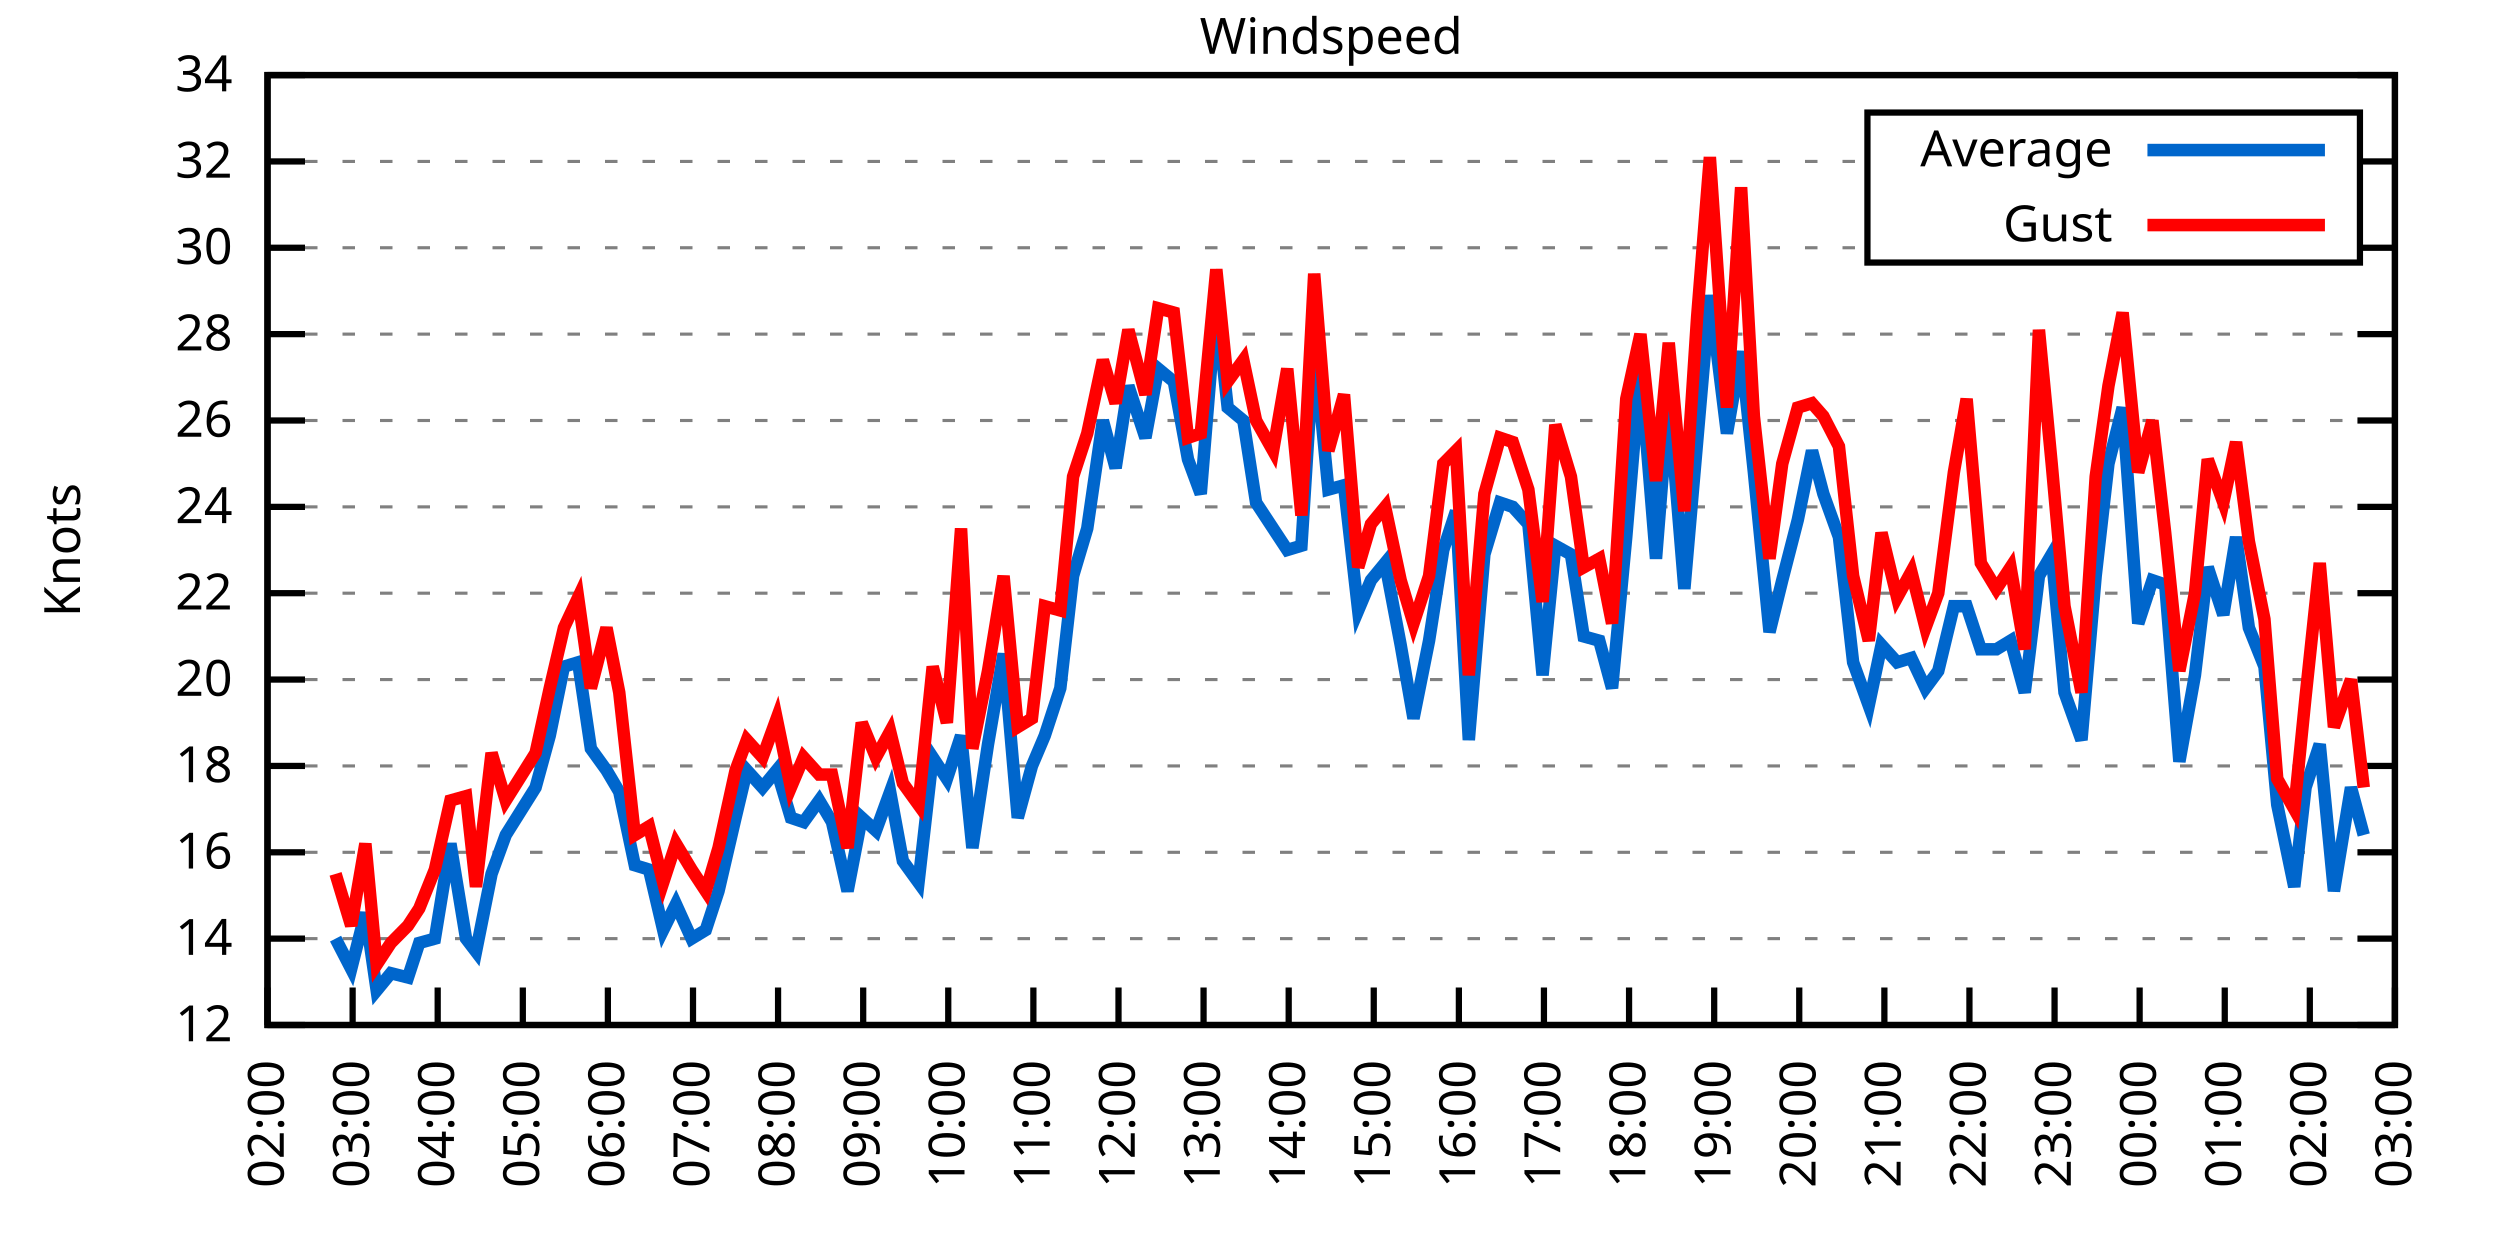
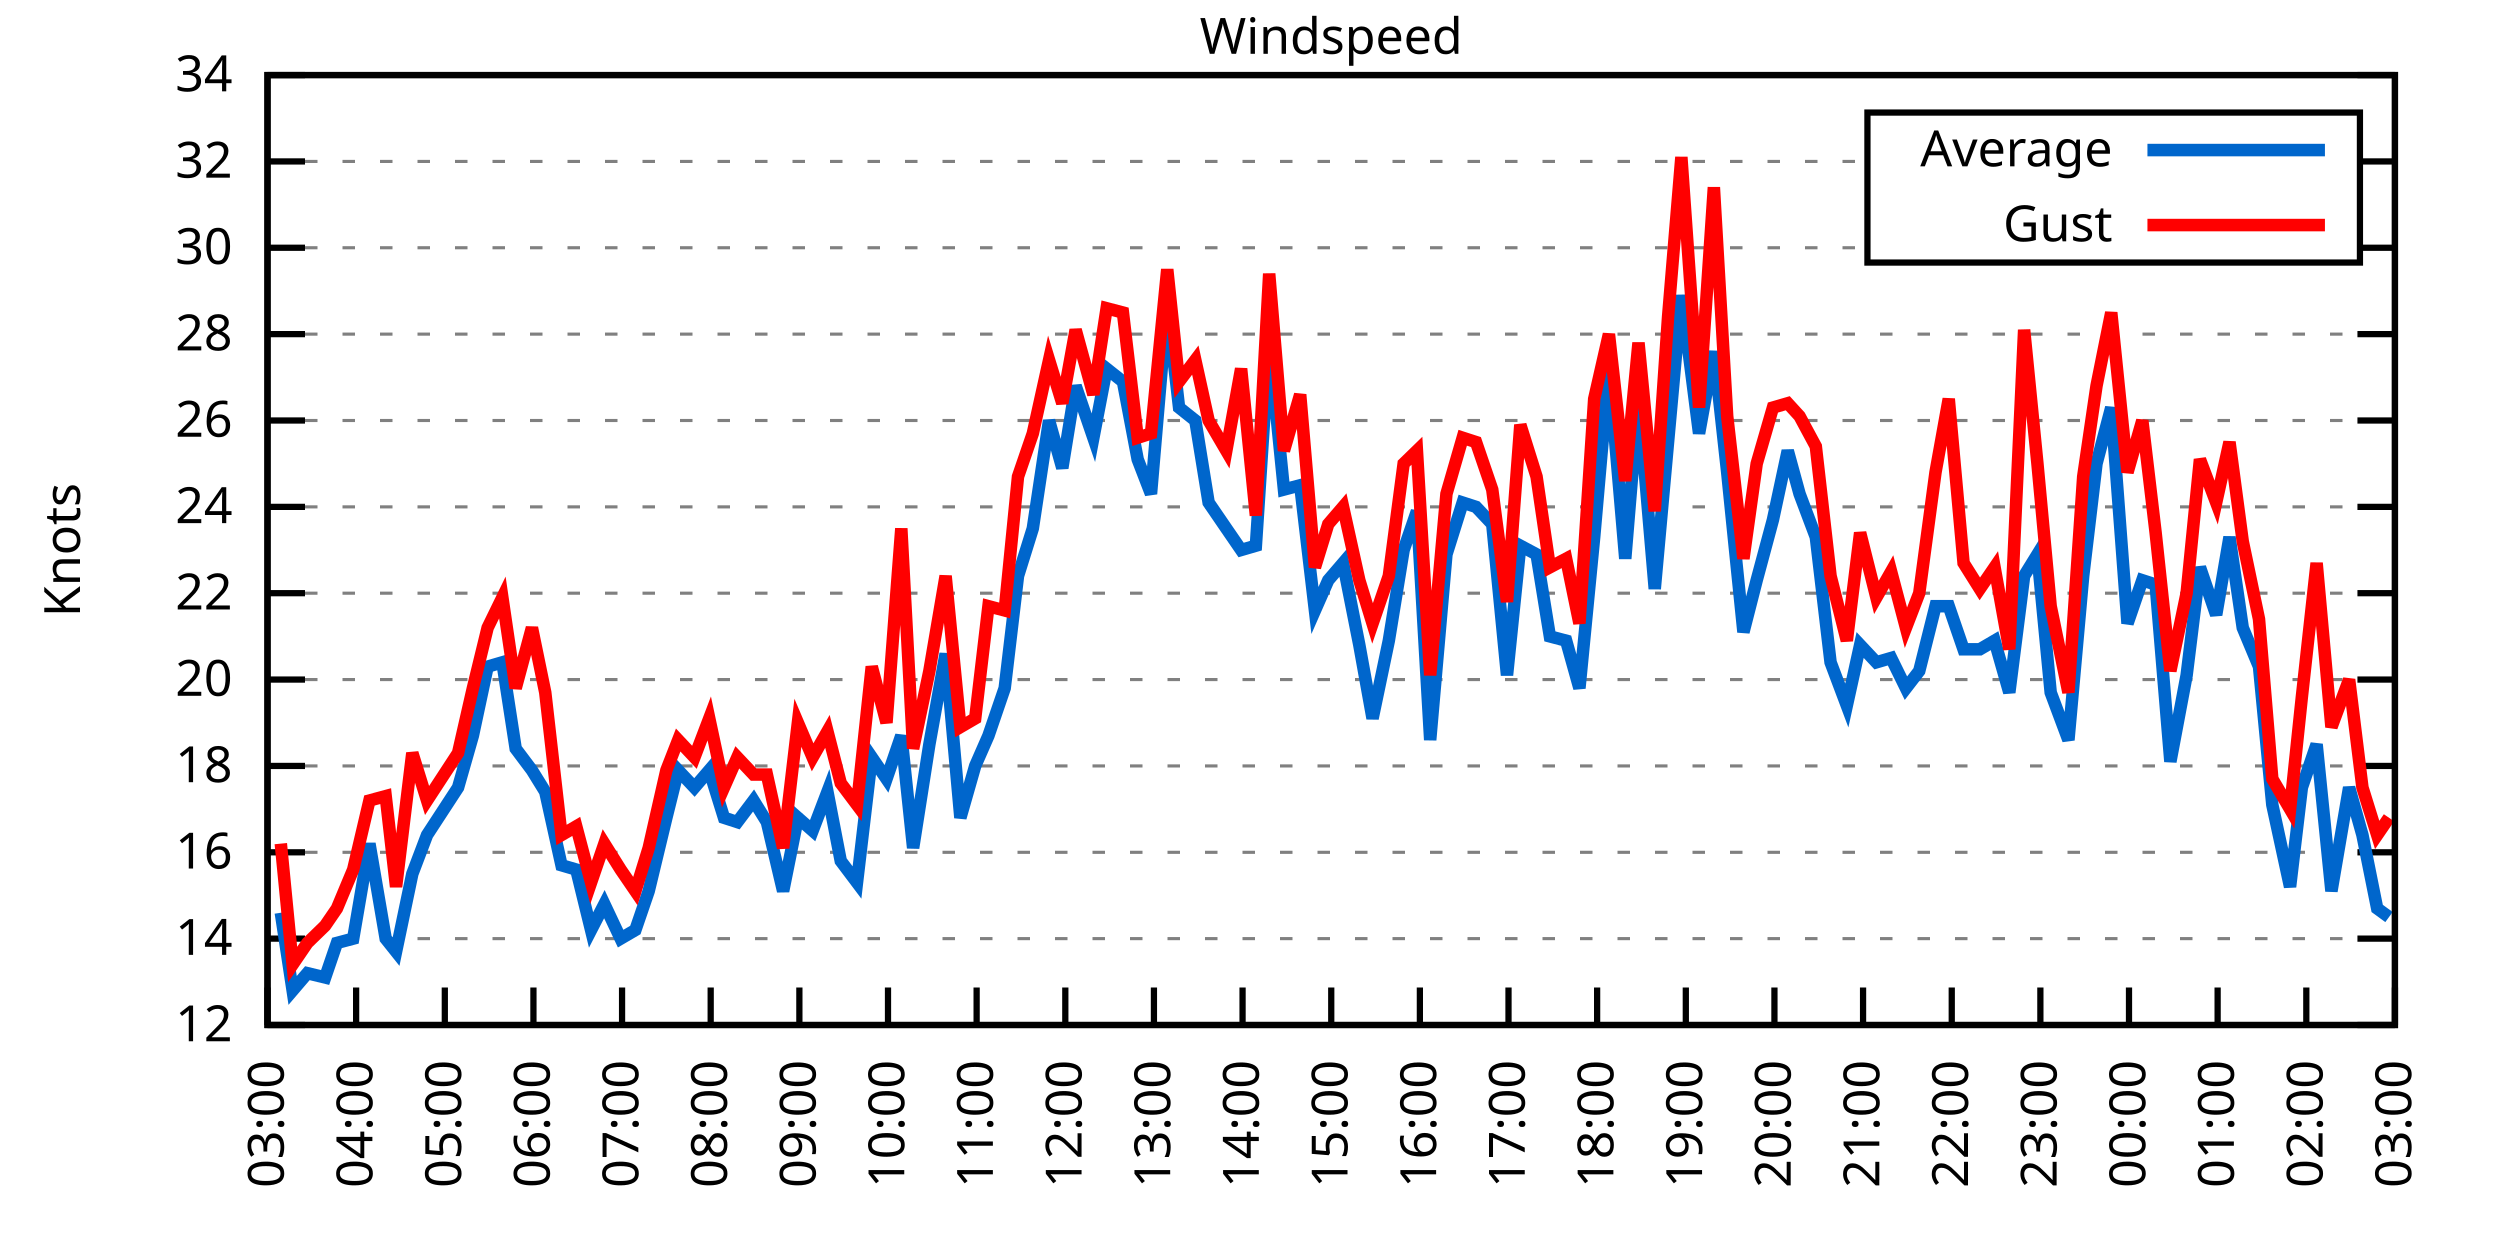
<svg xmlns="http://www.w3.org/2000/svg" xmlns:xlink="http://www.w3.org/1999/xlink" width="400" height="200" viewBox="0 0 400 200">
  <g id="gnuplot_canvas">
    <rect x="0" y="0" width="400" height="200" fill="none" />
    <defs>
      <circle id="gpDot" r="0.5" stroke-width="0.5" stroke="currentColor" />
      <path id="gpPt0" stroke-width="0.333" stroke="currentColor" d="M-1,0 h2 M0,-1 v2" />
      <path id="gpPt1" stroke-width="0.333" stroke="currentColor" d="M-1,-1 L1,1 M1,-1 L-1,1" />
      <path id="gpPt2" stroke-width="0.333" stroke="currentColor" d="M-1,0 L1,0 M0,-1 L0,1 M-1,-1 L1,1 M-1,1 L1,-1" />
      <rect id="gpPt3" stroke-width="0.333" stroke="currentColor" x="-1" y="-1" width="2" height="2" />
      <rect id="gpPt4" stroke-width="0.333" stroke="currentColor" fill="currentColor" x="-1" y="-1" width="2" height="2" />
      <circle id="gpPt5" stroke-width="0.333" stroke="currentColor" cx="0" cy="0" r="1" />
      <use xlink:href="#gpPt5" id="gpPt6" fill="currentColor" stroke="none" />
      <path id="gpPt7" stroke-width="0.333" stroke="currentColor" d="M0,-1.33 L-1.33,0.67 L1.33,0.67 z" />
      <use xlink:href="#gpPt7" id="gpPt8" fill="currentColor" stroke="none" />
      <use xlink:href="#gpPt7" id="gpPt9" stroke="currentColor" transform="rotate(180)" />
      <use xlink:href="#gpPt9" id="gpPt10" fill="currentColor" stroke="none" />
      <use xlink:href="#gpPt3" id="gpPt11" stroke="currentColor" transform="rotate(45)" />
      <use xlink:href="#gpPt11" id="gpPt12" fill="currentColor" stroke="none" />
      <path id="gpPt13" stroke-width="0.333" stroke="currentColor" d="M0,1.330 L1.265,0.411 L0.782,-1.067 L-0.782,-1.076 L-1.265,0.411 z" />
      <use xlink:href="#gpPt13" id="gpPt14" fill="currentColor" stroke="none" />
      <filter id="textbox" filterUnits="objectBoundingBox" x="0" y="0" height="1" width="1">
        <feFlood flood-color="white" flood-opacity="1" result="bgnd" />
        <feComposite in="SourceGraphic" in2="bgnd" operator="atop" />
      </filter>
      <filter id="greybox" filterUnits="objectBoundingBox" x="0" y="0" height="1" width="1">
        <feFlood flood-color="lightgrey" flood-opacity="1" result="grey" />
        <feComposite in="SourceGraphic" in2="grey" operator="atop" />
      </filter>
    </defs>
    <g fill="none" color="white" stroke="currentColor" stroke-width="1.00" stroke-linecap="butt" stroke-linejoin="miter">
</g>
    <g fill="none" color="black" stroke="currentColor" stroke-width="1.00" stroke-linecap="butt" stroke-linejoin="miter">
      <g stroke="none" shape-rendering="crispEdges">
        <polygon fill="rgb(255, 255, 255)" points="42.80,164.00 383.18,164.00 383.18,12.02 42.80,12.02 " />
      </g>
    </g>
    <g fill="none" color="black" stroke="currentColor" stroke-width="1.00" stroke-linecap="butt" stroke-linejoin="miter">
</g>
    <g fill="none" color="black" stroke="black" stroke-width="0.50" stroke-linecap="butt" stroke-linejoin="miter">
</g>
    <g fill="none" color="gray" stroke="currentColor" stroke-width="0.50" stroke-linecap="butt" stroke-linejoin="miter">
      <path stroke="gray" stroke-dasharray="2,4" class="gridline" d="M42.80,164.00 L383.19,164.00  " />
    </g>
    <g fill="none" color="gray" stroke="gray" stroke-width="1.00" stroke-linecap="butt" stroke-linejoin="miter">
</g>
    <g fill="none" color="black" stroke="currentColor" stroke-width="1.00" stroke-linecap="butt" stroke-linejoin="miter">
      <path stroke="black" d="M42.80,164.00 L48.80,164.00 M383.19,164.00 L377.19,164.00  " />
      <g transform="translate(37.20,166.60)" stroke="none" fill="black" font-family="Sans" font-size="8.00" text-anchor="end">
        <text>
          <tspan font-family="Sans"> 12</tspan>
        </text>
      </g>
    </g>
    <g fill="none" color="black" stroke="currentColor" stroke-width="1.00" stroke-linecap="butt" stroke-linejoin="miter">
</g>
    <g fill="none" color="black" stroke="black" stroke-width="0.50" stroke-linecap="butt" stroke-linejoin="miter">
</g>
    <g fill="none" color="gray" stroke="currentColor" stroke-width="0.50" stroke-linecap="butt" stroke-linejoin="miter">
      <path stroke="gray" stroke-dasharray="2,4" class="gridline" d="M42.80,150.18 L383.19,150.18  " />
    </g>
    <g fill="none" color="gray" stroke="gray" stroke-width="1.00" stroke-linecap="butt" stroke-linejoin="miter">
</g>
    <g fill="none" color="black" stroke="currentColor" stroke-width="1.00" stroke-linecap="butt" stroke-linejoin="miter">
      <path stroke="black" d="M42.80,150.18 L48.80,150.18 M383.19,150.18 L377.19,150.18  " />
      <g transform="translate(37.20,152.78)" stroke="none" fill="black" font-family="Sans" font-size="8.00" text-anchor="end">
        <text>
          <tspan font-family="Sans"> 14</tspan>
        </text>
      </g>
    </g>
    <g fill="none" color="black" stroke="currentColor" stroke-width="1.00" stroke-linecap="butt" stroke-linejoin="miter">
</g>
    <g fill="none" color="black" stroke="black" stroke-width="0.50" stroke-linecap="butt" stroke-linejoin="miter">
</g>
    <g fill="none" color="gray" stroke="currentColor" stroke-width="0.50" stroke-linecap="butt" stroke-linejoin="miter">
      <path stroke="gray" stroke-dasharray="2,4" class="gridline" d="M42.80,136.37 L383.19,136.37  " />
    </g>
    <g fill="none" color="gray" stroke="gray" stroke-width="1.00" stroke-linecap="butt" stroke-linejoin="miter">
</g>
    <g fill="none" color="black" stroke="currentColor" stroke-width="1.00" stroke-linecap="butt" stroke-linejoin="miter">
      <path stroke="black" d="M42.80,136.37 L48.80,136.37 M383.19,136.37 L377.19,136.37  " />
      <g transform="translate(37.20,138.97)" stroke="none" fill="black" font-family="Sans" font-size="8.00" text-anchor="end">
        <text>
          <tspan font-family="Sans"> 16</tspan>
        </text>
      </g>
    </g>
    <g fill="none" color="black" stroke="currentColor" stroke-width="1.00" stroke-linecap="butt" stroke-linejoin="miter">
</g>
    <g fill="none" color="black" stroke="black" stroke-width="0.50" stroke-linecap="butt" stroke-linejoin="miter">
</g>
    <g fill="none" color="gray" stroke="currentColor" stroke-width="0.50" stroke-linecap="butt" stroke-linejoin="miter">
      <path stroke="gray" stroke-dasharray="2,4" class="gridline" d="M42.80,122.55 L383.19,122.55  " />
    </g>
    <g fill="none" color="gray" stroke="gray" stroke-width="1.00" stroke-linecap="butt" stroke-linejoin="miter">
</g>
    <g fill="none" color="black" stroke="currentColor" stroke-width="1.00" stroke-linecap="butt" stroke-linejoin="miter">
      <path stroke="black" d="M42.80,122.55 L48.80,122.55 M383.19,122.55 L377.19,122.55  " />
      <g transform="translate(37.20,125.15)" stroke="none" fill="black" font-family="Sans" font-size="8.00" text-anchor="end">
        <text>
          <tspan font-family="Sans"> 18</tspan>
        </text>
      </g>
    </g>
    <g fill="none" color="black" stroke="currentColor" stroke-width="1.00" stroke-linecap="butt" stroke-linejoin="miter">
</g>
    <g fill="none" color="black" stroke="black" stroke-width="0.50" stroke-linecap="butt" stroke-linejoin="miter">
</g>
    <g fill="none" color="gray" stroke="currentColor" stroke-width="0.50" stroke-linecap="butt" stroke-linejoin="miter">
      <path stroke="gray" stroke-dasharray="2,4" class="gridline" d="M42.80,108.73 L383.19,108.73  " />
    </g>
    <g fill="none" color="gray" stroke="gray" stroke-width="1.00" stroke-linecap="butt" stroke-linejoin="miter">
</g>
    <g fill="none" color="black" stroke="currentColor" stroke-width="1.00" stroke-linecap="butt" stroke-linejoin="miter">
      <path stroke="black" d="M42.80,108.73 L48.80,108.73 M383.19,108.73 L377.19,108.73  " />
      <g transform="translate(37.20,111.33)" stroke="none" fill="black" font-family="Sans" font-size="8.00" text-anchor="end">
        <text>
          <tspan font-family="Sans"> 20</tspan>
        </text>
      </g>
    </g>
    <g fill="none" color="black" stroke="currentColor" stroke-width="1.00" stroke-linecap="butt" stroke-linejoin="miter">
</g>
    <g fill="none" color="black" stroke="black" stroke-width="0.50" stroke-linecap="butt" stroke-linejoin="miter">
</g>
    <g fill="none" color="gray" stroke="currentColor" stroke-width="0.50" stroke-linecap="butt" stroke-linejoin="miter">
      <path stroke="gray" stroke-dasharray="2,4" class="gridline" d="M42.80,94.91 L383.19,94.91  " />
    </g>
    <g fill="none" color="gray" stroke="gray" stroke-width="1.00" stroke-linecap="butt" stroke-linejoin="miter">
</g>
    <g fill="none" color="black" stroke="currentColor" stroke-width="1.00" stroke-linecap="butt" stroke-linejoin="miter">
      <path stroke="black" d="M42.80,94.91 L48.80,94.91 M383.19,94.91 L377.19,94.91  " />
      <g transform="translate(37.20,97.51)" stroke="none" fill="black" font-family="Sans" font-size="8.00" text-anchor="end">
        <text>
          <tspan font-family="Sans"> 22</tspan>
        </text>
      </g>
    </g>
    <g fill="none" color="black" stroke="currentColor" stroke-width="1.00" stroke-linecap="butt" stroke-linejoin="miter">
</g>
    <g fill="none" color="black" stroke="black" stroke-width="0.50" stroke-linecap="butt" stroke-linejoin="miter">
</g>
    <g fill="none" color="gray" stroke="currentColor" stroke-width="0.50" stroke-linecap="butt" stroke-linejoin="miter">
      <path stroke="gray" stroke-dasharray="2,4" class="gridline" d="M42.80,81.10 L383.19,81.10  " />
    </g>
    <g fill="none" color="gray" stroke="gray" stroke-width="1.00" stroke-linecap="butt" stroke-linejoin="miter">
</g>
    <g fill="none" color="black" stroke="currentColor" stroke-width="1.00" stroke-linecap="butt" stroke-linejoin="miter">
      <path stroke="black" d="M42.80,81.10 L48.80,81.10 M383.19,81.10 L377.19,81.10  " />
      <g transform="translate(37.20,83.70)" stroke="none" fill="black" font-family="Sans" font-size="8.00" text-anchor="end">
        <text>
          <tspan font-family="Sans"> 24</tspan>
        </text>
      </g>
    </g>
    <g fill="none" color="black" stroke="currentColor" stroke-width="1.00" stroke-linecap="butt" stroke-linejoin="miter">
</g>
    <g fill="none" color="black" stroke="black" stroke-width="0.50" stroke-linecap="butt" stroke-linejoin="miter">
</g>
    <g fill="none" color="gray" stroke="currentColor" stroke-width="0.50" stroke-linecap="butt" stroke-linejoin="miter">
      <path stroke="gray" stroke-dasharray="2,4" class="gridline" d="M42.80,67.28 L383.19,67.28  " />
    </g>
    <g fill="none" color="gray" stroke="gray" stroke-width="1.00" stroke-linecap="butt" stroke-linejoin="miter">
</g>
    <g fill="none" color="black" stroke="currentColor" stroke-width="1.00" stroke-linecap="butt" stroke-linejoin="miter">
      <path stroke="black" d="M42.80,67.28 L48.80,67.28 M383.19,67.28 L377.19,67.28  " />
      <g transform="translate(37.20,69.88)" stroke="none" fill="black" font-family="Sans" font-size="8.00" text-anchor="end">
        <text>
          <tspan font-family="Sans"> 26</tspan>
        </text>
      </g>
    </g>
    <g fill="none" color="black" stroke="currentColor" stroke-width="1.00" stroke-linecap="butt" stroke-linejoin="miter">
</g>
    <g fill="none" color="black" stroke="black" stroke-width="0.50" stroke-linecap="butt" stroke-linejoin="miter">
</g>
    <g fill="none" color="gray" stroke="currentColor" stroke-width="0.50" stroke-linecap="butt" stroke-linejoin="miter">
      <path stroke="gray" stroke-dasharray="2,4" class="gridline" d="M42.80,53.46 L383.19,53.46  " />
    </g>
    <g fill="none" color="gray" stroke="gray" stroke-width="1.00" stroke-linecap="butt" stroke-linejoin="miter">
</g>
    <g fill="none" color="black" stroke="currentColor" stroke-width="1.00" stroke-linecap="butt" stroke-linejoin="miter">
      <path stroke="black" d="M42.80,53.46 L48.80,53.46 M383.19,53.46 L377.19,53.46  " />
      <g transform="translate(37.20,56.06)" stroke="none" fill="black" font-family="Sans" font-size="8.00" text-anchor="end">
        <text>
          <tspan font-family="Sans"> 28</tspan>
        </text>
      </g>
    </g>
    <g fill="none" color="black" stroke="currentColor" stroke-width="1.00" stroke-linecap="butt" stroke-linejoin="miter">
</g>
    <g fill="none" color="black" stroke="black" stroke-width="0.50" stroke-linecap="butt" stroke-linejoin="miter">
</g>
    <g fill="none" color="gray" stroke="currentColor" stroke-width="0.50" stroke-linecap="butt" stroke-linejoin="miter">
      <path stroke="gray" stroke-dasharray="2,4" class="gridline" d="M42.80,39.64 L298.79,39.64 M377.59,39.64 L383.19,39.64  " />
    </g>
    <g fill="none" color="gray" stroke="gray" stroke-width="1.00" stroke-linecap="butt" stroke-linejoin="miter">
</g>
    <g fill="none" color="black" stroke="currentColor" stroke-width="1.00" stroke-linecap="butt" stroke-linejoin="miter">
      <path stroke="black" d="M42.80,39.64 L48.80,39.64 M383.19,39.64 L377.19,39.64  " />
      <g transform="translate(37.20,42.24)" stroke="none" fill="black" font-family="Sans" font-size="8.00" text-anchor="end">
        <text>
          <tspan font-family="Sans"> 30</tspan>
        </text>
      </g>
    </g>
    <g fill="none" color="black" stroke="currentColor" stroke-width="1.00" stroke-linecap="butt" stroke-linejoin="miter">
</g>
    <g fill="none" color="black" stroke="black" stroke-width="0.50" stroke-linecap="butt" stroke-linejoin="miter">
</g>
    <g fill="none" color="gray" stroke="currentColor" stroke-width="0.50" stroke-linecap="butt" stroke-linejoin="miter">
      <path stroke="gray" stroke-dasharray="2,4" class="gridline" d="M42.80,25.83 L298.79,25.83 M377.59,25.83 L383.19,25.83  " />
    </g>
    <g fill="none" color="gray" stroke="gray" stroke-width="1.00" stroke-linecap="butt" stroke-linejoin="miter">
</g>
    <g fill="none" color="black" stroke="currentColor" stroke-width="1.00" stroke-linecap="butt" stroke-linejoin="miter">
      <path stroke="black" d="M42.80,25.83 L48.80,25.83 M383.19,25.83 L377.19,25.83  " />
      <g transform="translate(37.20,28.43)" stroke="none" fill="black" font-family="Sans" font-size="8.00" text-anchor="end">
        <text>
          <tspan font-family="Sans"> 32</tspan>
        </text>
      </g>
    </g>
    <g fill="none" color="black" stroke="currentColor" stroke-width="1.00" stroke-linecap="butt" stroke-linejoin="miter">
</g>
    <g fill="none" color="black" stroke="black" stroke-width="0.50" stroke-linecap="butt" stroke-linejoin="miter">
</g>
    <g fill="none" color="gray" stroke="currentColor" stroke-width="0.50" stroke-linecap="butt" stroke-linejoin="miter">
      <path stroke="gray" stroke-dasharray="2,4" class="gridline" d="M42.80,12.01 L383.19,12.01  " />
    </g>
    <g fill="none" color="gray" stroke="gray" stroke-width="1.00" stroke-linecap="butt" stroke-linejoin="miter">
</g>
    <g fill="none" color="black" stroke="currentColor" stroke-width="1.00" stroke-linecap="butt" stroke-linejoin="miter">
      <path stroke="black" d="M42.80,12.01 L48.80,12.01 M383.19,12.01 L377.19,12.01  " />
      <g transform="translate(37.20,14.61)" stroke="none" fill="black" font-family="Sans" font-size="8.00" text-anchor="end">
        <text>
          <tspan font-family="Sans"> 34</tspan>
        </text>
      </g>
    </g>
    <g fill="none" color="black" stroke="currentColor" stroke-width="1.00" stroke-linecap="butt" stroke-linejoin="miter">
      <path stroke="black" d="M42.80,164.00 L42.80,158.00  " />
      <g transform="translate(45.40,169.60) rotate(270.00)" stroke="none" fill="black" font-family="Sans" font-size="8.00" text-anchor="end">
        <text>
-           <tspan font-family="Sans">02:00</tspan>
-         </text>
-       </g>
-     </g>
-     <g fill="none" color="black" stroke="currentColor" stroke-width="1.00" stroke-linecap="butt" stroke-linejoin="miter">
-       <path stroke="black" d="M56.42,164.00 L56.42,158.00  " />
-       <g transform="translate(59.02,169.60) rotate(270.00)" stroke="none" fill="black" font-family="Sans" font-size="8.00" text-anchor="end">
-         <text>
          <tspan font-family="Sans">03:00</tspan>
        </text>
      </g>
    </g>
    <g fill="none" color="black" stroke="currentColor" stroke-width="1.00" stroke-linecap="butt" stroke-linejoin="miter">
-       <path stroke="black" d="M70.03,164.00 L70.03,158.00  " />
-       <g transform="translate(72.63,169.60) rotate(270.00)" stroke="none" fill="black" font-family="Sans" font-size="8.00" text-anchor="end">
+       <path stroke="black" d="M56.98,164.00 L56.98,158.00  " />
+       <g transform="translate(59.58,169.60) rotate(270.00)" stroke="none" fill="black" font-family="Sans" font-size="8.00" text-anchor="end">
        <text>
          <tspan font-family="Sans">04:00</tspan>
        </text>
      </g>
    </g>
    <g fill="none" color="black" stroke="currentColor" stroke-width="1.00" stroke-linecap="butt" stroke-linejoin="miter">
-       <path stroke="black" d="M83.65,164.00 L83.65,158.00  " />
-       <g transform="translate(86.25,169.60) rotate(270.00)" stroke="none" fill="black" font-family="Sans" font-size="8.00" text-anchor="end">
+       <path stroke="black" d="M71.17,164.00 L71.17,158.00  " />
+       <g transform="translate(73.77,169.60) rotate(270.00)" stroke="none" fill="black" font-family="Sans" font-size="8.00" text-anchor="end">
        <text>
          <tspan font-family="Sans">05:00</tspan>
        </text>
      </g>
    </g>
    <g fill="none" color="black" stroke="currentColor" stroke-width="1.00" stroke-linecap="butt" stroke-linejoin="miter">
-       <path stroke="black" d="M97.26,164.00 L97.26,158.00  " />
-       <g transform="translate(99.86,169.60) rotate(270.00)" stroke="none" fill="black" font-family="Sans" font-size="8.00" text-anchor="end">
+       <path stroke="black" d="M85.35,164.00 L85.35,158.00  " />
+       <g transform="translate(87.95,169.60) rotate(270.00)" stroke="none" fill="black" font-family="Sans" font-size="8.00" text-anchor="end">
        <text>
          <tspan font-family="Sans">06:00</tspan>
        </text>
      </g>
    </g>
    <g fill="none" color="black" stroke="currentColor" stroke-width="1.00" stroke-linecap="butt" stroke-linejoin="miter">
-       <path stroke="black" d="M110.88,164.00 L110.88,158.00  " />
-       <g transform="translate(113.48,169.60) rotate(270.00)" stroke="none" fill="black" font-family="Sans" font-size="8.00" text-anchor="end">
+       <path stroke="black" d="M99.53,164.00 L99.53,158.00  " />
+       <g transform="translate(102.13,169.60) rotate(270.00)" stroke="none" fill="black" font-family="Sans" font-size="8.00" text-anchor="end">
        <text>
          <tspan font-family="Sans">07:00</tspan>
        </text>
      </g>
    </g>
    <g fill="none" color="black" stroke="currentColor" stroke-width="1.00" stroke-linecap="butt" stroke-linejoin="miter">
-       <path stroke="black" d="M124.49,164.00 L124.49,158.00  " />
-       <g transform="translate(127.09,169.60) rotate(270.00)" stroke="none" fill="black" font-family="Sans" font-size="8.00" text-anchor="end">
+       <path stroke="black" d="M113.71,164.00 L113.71,158.00  " />
+       <g transform="translate(116.31,169.60) rotate(270.00)" stroke="none" fill="black" font-family="Sans" font-size="8.00" text-anchor="end">
        <text>
          <tspan font-family="Sans">08:00</tspan>
        </text>
      </g>
    </g>
    <g fill="none" color="black" stroke="currentColor" stroke-width="1.00" stroke-linecap="butt" stroke-linejoin="miter">
-       <path stroke="black" d="M138.11,164.00 L138.11,158.00  " />
-       <g transform="translate(140.71,169.60) rotate(270.00)" stroke="none" fill="black" font-family="Sans" font-size="8.00" text-anchor="end">
+       <path stroke="black" d="M127.90,164.00 L127.90,158.00  " />
+       <g transform="translate(130.50,169.60) rotate(270.00)" stroke="none" fill="black" font-family="Sans" font-size="8.00" text-anchor="end">
        <text>
          <tspan font-family="Sans">09:00</tspan>
        </text>
      </g>
    </g>
    <g fill="none" color="black" stroke="currentColor" stroke-width="1.00" stroke-linecap="butt" stroke-linejoin="miter">
-       <path stroke="black" d="M151.72,164.00 L151.72,158.00  " />
-       <g transform="translate(154.32,169.60) rotate(270.00)" stroke="none" fill="black" font-family="Sans" font-size="8.00" text-anchor="end">
+       <path stroke="black" d="M142.08,164.00 L142.08,158.00  " />
+       <g transform="translate(144.68,169.60) rotate(270.00)" stroke="none" fill="black" font-family="Sans" font-size="8.00" text-anchor="end">
        <text>
          <tspan font-family="Sans">10:00</tspan>
        </text>
      </g>
    </g>
    <g fill="none" color="black" stroke="currentColor" stroke-width="1.00" stroke-linecap="butt" stroke-linejoin="miter">
-       <path stroke="black" d="M165.34,164.00 L165.34,158.00  " />
-       <g transform="translate(167.94,169.60) rotate(270.00)" stroke="none" fill="black" font-family="Sans" font-size="8.00" text-anchor="end">
+       <path stroke="black" d="M156.26,164.00 L156.26,158.00  " />
+       <g transform="translate(158.86,169.60) rotate(270.00)" stroke="none" fill="black" font-family="Sans" font-size="8.00" text-anchor="end">
        <text>
          <tspan font-family="Sans">11:00</tspan>
        </text>
      </g>
    </g>
    <g fill="none" color="black" stroke="currentColor" stroke-width="1.00" stroke-linecap="butt" stroke-linejoin="miter">
-       <path stroke="black" d="M178.96,164.00 L178.96,158.00  " />
-       <g transform="translate(181.56,169.60) rotate(270.00)" stroke="none" fill="black" font-family="Sans" font-size="8.00" text-anchor="end">
+       <path stroke="black" d="M170.45,164.00 L170.45,158.00  " />
+       <g transform="translate(173.05,169.60) rotate(270.00)" stroke="none" fill="black" font-family="Sans" font-size="8.00" text-anchor="end">
        <text>
          <tspan font-family="Sans">12:00</tspan>
        </text>
      </g>
    </g>
    <g fill="none" color="black" stroke="currentColor" stroke-width="1.00" stroke-linecap="butt" stroke-linejoin="miter">
-       <path stroke="black" d="M192.57,164.00 L192.57,158.00  " />
-       <g transform="translate(195.17,169.60) rotate(270.00)" stroke="none" fill="black" font-family="Sans" font-size="8.00" text-anchor="end">
+       <path stroke="black" d="M184.63,164.00 L184.63,158.00  " />
+       <g transform="translate(187.23,169.60) rotate(270.00)" stroke="none" fill="black" font-family="Sans" font-size="8.00" text-anchor="end">
        <text>
          <tspan font-family="Sans">13:00</tspan>
        </text>
      </g>
    </g>
    <g fill="none" color="black" stroke="currentColor" stroke-width="1.00" stroke-linecap="butt" stroke-linejoin="miter">
-       <path stroke="black" d="M206.19,164.00 L206.19,158.00  " />
-       <g transform="translate(208.79,169.60) rotate(270.00)" stroke="none" fill="black" font-family="Sans" font-size="8.00" text-anchor="end">
+       <path stroke="black" d="M198.81,164.00 L198.81,158.00  " />
+       <g transform="translate(201.41,169.60) rotate(270.00)" stroke="none" fill="black" font-family="Sans" font-size="8.00" text-anchor="end">
        <text>
          <tspan font-family="Sans">14:00</tspan>
        </text>
      </g>
    </g>
    <g fill="none" color="black" stroke="currentColor" stroke-width="1.00" stroke-linecap="butt" stroke-linejoin="miter">
-       <path stroke="black" d="M219.80,164.00 L219.80,158.00  " />
-       <g transform="translate(222.40,169.60) rotate(270.00)" stroke="none" fill="black" font-family="Sans" font-size="8.00" text-anchor="end">
+       <path stroke="black" d="M213.00,164.00 L213.00,158.00  " />
+       <g transform="translate(215.60,169.60) rotate(270.00)" stroke="none" fill="black" font-family="Sans" font-size="8.00" text-anchor="end">
        <text>
          <tspan font-family="Sans">15:00</tspan>
        </text>
      </g>
    </g>
    <g fill="none" color="black" stroke="currentColor" stroke-width="1.00" stroke-linecap="butt" stroke-linejoin="miter">
-       <path stroke="black" d="M233.42,164.00 L233.42,158.00  " />
-       <g transform="translate(236.02,169.60) rotate(270.00)" stroke="none" fill="black" font-family="Sans" font-size="8.00" text-anchor="end">
+       <path stroke="black" d="M227.18,164.00 L227.18,158.00  " />
+       <g transform="translate(229.78,169.60) rotate(270.00)" stroke="none" fill="black" font-family="Sans" font-size="8.00" text-anchor="end">
        <text>
          <tspan font-family="Sans">16:00</tspan>
        </text>
      </g>
    </g>
    <g fill="none" color="black" stroke="currentColor" stroke-width="1.00" stroke-linecap="butt" stroke-linejoin="miter">
-       <path stroke="black" d="M247.03,164.00 L247.03,158.00  " />
-       <g transform="translate(249.63,169.60) rotate(270.00)" stroke="none" fill="black" font-family="Sans" font-size="8.00" text-anchor="end">
+       <path stroke="black" d="M241.36,164.00 L241.36,158.00  " />
+       <g transform="translate(243.96,169.60) rotate(270.00)" stroke="none" fill="black" font-family="Sans" font-size="8.00" text-anchor="end">
        <text>
          <tspan font-family="Sans">17:00</tspan>
        </text>
      </g>
    </g>
    <g fill="none" color="black" stroke="currentColor" stroke-width="1.00" stroke-linecap="butt" stroke-linejoin="miter">
-       <path stroke="black" d="M260.65,164.00 L260.65,158.00  " />
-       <g transform="translate(263.25,169.60) rotate(270.00)" stroke="none" fill="black" font-family="Sans" font-size="8.00" text-anchor="end">
+       <path stroke="black" d="M255.54,164.00 L255.54,158.00  " />
+       <g transform="translate(258.14,169.60) rotate(270.00)" stroke="none" fill="black" font-family="Sans" font-size="8.00" text-anchor="end">
        <text>
          <tspan font-family="Sans">18:00</tspan>
        </text>
      </g>
    </g>
    <g fill="none" color="black" stroke="currentColor" stroke-width="1.00" stroke-linecap="butt" stroke-linejoin="miter">
-       <path stroke="black" d="M274.27,164.00 L274.27,158.00  " />
-       <g transform="translate(276.87,169.60) rotate(270.00)" stroke="none" fill="black" font-family="Sans" font-size="8.00" text-anchor="end">
+       <path stroke="black" d="M269.73,164.00 L269.73,158.00  " />
+       <g transform="translate(272.33,169.60) rotate(270.00)" stroke="none" fill="black" font-family="Sans" font-size="8.00" text-anchor="end">
        <text>
          <tspan font-family="Sans">19:00</tspan>
        </text>
      </g>
    </g>
    <g fill="none" color="black" stroke="currentColor" stroke-width="1.00" stroke-linecap="butt" stroke-linejoin="miter">
-       <path stroke="black" d="M287.88,164.00 L287.88,158.00  " />
-       <g transform="translate(290.48,169.60) rotate(270.00)" stroke="none" fill="black" font-family="Sans" font-size="8.00" text-anchor="end">
+       <path stroke="black" d="M283.91,164.00 L283.91,158.00  " />
+       <g transform="translate(286.51,169.60) rotate(270.00)" stroke="none" fill="black" font-family="Sans" font-size="8.00" text-anchor="end">
        <text>
          <tspan font-family="Sans">20:00</tspan>
        </text>
      </g>
    </g>
    <g fill="none" color="black" stroke="currentColor" stroke-width="1.00" stroke-linecap="butt" stroke-linejoin="miter">
-       <path stroke="black" d="M301.50,164.00 L301.50,158.00  " />
-       <g transform="translate(304.10,169.60) rotate(270.00)" stroke="none" fill="black" font-family="Sans" font-size="8.00" text-anchor="end">
+       <path stroke="black" d="M298.09,164.00 L298.09,158.00  " />
+       <g transform="translate(300.69,169.60) rotate(270.00)" stroke="none" fill="black" font-family="Sans" font-size="8.00" text-anchor="end">
        <text>
          <tspan font-family="Sans">21:00</tspan>
        </text>
      </g>
    </g>
    <g fill="none" color="black" stroke="currentColor" stroke-width="1.00" stroke-linecap="butt" stroke-linejoin="miter">
-       <path stroke="black" d="M315.11,164.00 L315.11,158.00  " />
-       <g transform="translate(317.71,169.60) rotate(270.00)" stroke="none" fill="black" font-family="Sans" font-size="8.00" text-anchor="end">
+       <path stroke="black" d="M312.28,164.00 L312.28,158.00  " />
+       <g transform="translate(314.88,169.60) rotate(270.00)" stroke="none" fill="black" font-family="Sans" font-size="8.00" text-anchor="end">
        <text>
          <tspan font-family="Sans">22:00</tspan>
        </text>
      </g>
    </g>
    <g fill="none" color="black" stroke="currentColor" stroke-width="1.00" stroke-linecap="butt" stroke-linejoin="miter">
-       <path stroke="black" d="M328.73,164.00 L328.73,158.00  " />
-       <g transform="translate(331.33,169.60) rotate(270.00)" stroke="none" fill="black" font-family="Sans" font-size="8.00" text-anchor="end">
+       <path stroke="black" d="M326.46,164.00 L326.46,158.00  " />
+       <g transform="translate(329.06,169.60) rotate(270.00)" stroke="none" fill="black" font-family="Sans" font-size="8.00" text-anchor="end">
        <text>
          <tspan font-family="Sans">23:00</tspan>
        </text>
      </g>
    </g>
    <g fill="none" color="black" stroke="currentColor" stroke-width="1.00" stroke-linecap="butt" stroke-linejoin="miter">
-       <path stroke="black" d="M342.34,164.00 L342.34,158.00  " />
-       <g transform="translate(344.94,169.60) rotate(270.00)" stroke="none" fill="black" font-family="Sans" font-size="8.00" text-anchor="end">
+       <path stroke="black" d="M340.64,164.00 L340.64,158.00  " />
+       <g transform="translate(343.24,169.60) rotate(270.00)" stroke="none" fill="black" font-family="Sans" font-size="8.00" text-anchor="end">
        <text>
          <tspan font-family="Sans">00:00</tspan>
        </text>
      </g>
    </g>
    <g fill="none" color="black" stroke="currentColor" stroke-width="1.00" stroke-linecap="butt" stroke-linejoin="miter">
-       <path stroke="black" d="M355.96,164.00 L355.96,158.00  " />
-       <g transform="translate(358.56,169.60) rotate(270.00)" stroke="none" fill="black" font-family="Sans" font-size="8.00" text-anchor="end">
+       <path stroke="black" d="M354.82,164.00 L354.82,158.00  " />
+       <g transform="translate(357.42,169.60) rotate(270.00)" stroke="none" fill="black" font-family="Sans" font-size="8.00" text-anchor="end">
        <text>
          <tspan font-family="Sans">01:00</tspan>
        </text>
      </g>
    </g>
    <g fill="none" color="black" stroke="currentColor" stroke-width="1.00" stroke-linecap="butt" stroke-linejoin="miter">
-       <path stroke="black" d="M369.57,164.00 L369.57,158.00  " />
-       <g transform="translate(372.17,169.60) rotate(270.00)" stroke="none" fill="black" font-family="Sans" font-size="8.00" text-anchor="end">
+       <path stroke="black" d="M369.01,164.00 L369.01,158.00  " />
+       <g transform="translate(371.61,169.60) rotate(270.00)" stroke="none" fill="black" font-family="Sans" font-size="8.00" text-anchor="end">
        <text>
          <tspan font-family="Sans">02:00</tspan>
        </text>
      </g>
    </g>
    <g fill="none" color="black" stroke="currentColor" stroke-width="1.00" stroke-linecap="butt" stroke-linejoin="miter">
      <path stroke="black" d="M383.19,164.00 L383.19,158.00  " />
      <g transform="translate(385.79,169.60) rotate(270.00)" stroke="none" fill="black" font-family="Sans" font-size="8.00" text-anchor="end">
        <text>
          <tspan font-family="Sans">03:00</tspan>
        </text>
      </g>
    </g>
    <g fill="none" color="black" stroke="currentColor" stroke-width="1.00" stroke-linecap="butt" stroke-linejoin="miter">
</g>
    <g fill="none" color="black" stroke="currentColor" stroke-width="1.00" stroke-linecap="butt" stroke-linejoin="miter">
      <path stroke="black" d="M42.80,12.01 L42.80,164.00 L383.19,164.00 L383.19,12.01 L42.80,12.01 Z  " />
    </g>
    <g fill="none" color="black" stroke="currentColor" stroke-width="1.00" stroke-linecap="butt" stroke-linejoin="miter">
</g>
    <g fill="none" color="black" stroke="currentColor" stroke-width="1.00" stroke-linecap="butt" stroke-linejoin="miter">
      <path stroke="black" d="M298.79,42.01 L298.79,18.01 L377.59,18.01 L377.59,42.01 L298.79,42.01 Z  " />
    </g>
    <g id="Windspeed_plot_1">
      <g fill="none" color="white" stroke="black" stroke-width="2.00" stroke-linecap="butt" stroke-linejoin="miter">
</g>
      <g fill="none" color="black" stroke="currentColor" stroke-width="2.00" stroke-linecap="butt" stroke-linejoin="miter">
        <g transform="translate(337.99,26.61)" stroke="none" fill="black" font-family="Sans" font-size="8.00" text-anchor="end">
          <text>
            <tspan font-family="Sans">Average</tspan>
          </text>
        </g>
      </g>
      <g fill="none" color="black" stroke="currentColor" stroke-width="2.00" stroke-linecap="butt" stroke-linejoin="miter">
-         <path stroke="rgb(  0, 102, 204)" d="M343.59,24.01 L371.99,24.01 M53.69,150.18 L56.19,155.02 L58.46,146.04 L60.27,158.47 L62.54,155.71 L65.27,156.40   L67.08,150.87 L69.58,150.18 L72.07,134.98 L74.57,150.18 L76.16,152.26 L78.65,139.82 L80.92,133.60 L85.69,126.00   L87.96,117.71 L90.23,106.66 L92.50,105.97 L94.54,119.78 L97.04,123.24 L99.08,126.69 L101.57,138.44 L103.84,139.13   L106.11,148.80 L108.15,144.66 L110.65,150.18 L112.92,148.80 L114.96,142.58 L117.69,130.84 L119.50,123.24 L122.00,126.00   L124.27,123.24 L126.54,130.84 L128.58,131.53 L131.07,128.08 L133.12,131.53 L135.61,142.58 L137.88,130.84 L140.15,132.91   L142.42,126.69 L144.46,137.75 L146.96,141.20 L149.23,121.17 L151.50,124.62 L153.77,117.71 L155.58,135.67 L158.08,119.09   L160.57,104.59 L162.84,130.84 L165.11,122.55 L167.16,117.71 L169.65,110.11 L171.69,92.15 L173.96,84.55 L176.46,67.28   L178.50,74.88 L180.54,61.75 L183.27,70.04 L185.31,58.99 L187.81,61.06 L190.08,73.50 L192.12,79.02 L194.61,48.63   L196.43,65.21 L198.93,67.28 L200.97,80.41 L203.69,84.55 L205.96,88.00 L208.23,87.31 L210.27,54.84 L212.54,78.33   L215.04,77.64 L217.31,97.68 L219.35,92.84 L221.62,90.08 L224.11,103.20 L226.16,114.95 L228.65,102.51 L230.92,88.00   L232.96,81.79 L235.01,118.40 L237.50,88.70 L240.00,80.41 L242.04,81.10 L244.54,83.86 L246.81,108.04 L248.85,87.31   L251.35,88.70 L253.39,101.82 L255.88,102.51 L257.93,110.11 L260.20,85.93 L262.47,58.99 L264.96,89.39 L267.00,63.82   L269.50,94.22 L271.54,70.73 L273.58,47.24 L276.31,69.35 L278.58,56.23 L280.62,75.57 L283.12,101.13 L285.16,92.84   L287.65,83.17 L289.92,72.12 L291.74,79.02 L294.23,85.93 L296.50,105.97 L299.00,112.88 L301.04,103.20 L303.54,105.97   L305.81,105.28 L308.08,110.11 L310.12,107.35 L312.62,96.99 L314.66,96.99 L316.93,103.89 L319.42,103.89 L321.69,102.51   L323.96,110.80 L326.23,92.15 L328.27,88.70 L330.32,110.80 L333.04,118.40 L335.31,92.15 L337.35,74.19 L339.62,65.21   L342.12,99.75 L344.39,92.84 L346.43,93.53 L348.70,121.86 L351.19,108.04 L353.24,90.77 L355.73,98.37 L357.77,85.93   L359.82,100.44 L362.31,106.66 L364.36,128.77 L367.08,141.89 L368.89,126.00 L371.16,119.09 L373.43,142.58 L376.16,126.00   L378.20,133.60  " />
+         <path stroke="rgb(  0, 102, 204)" d="M343.59,24.01 L371.99,24.01 M44.93,146.04 L46.82,158.47 L49.18,155.71 L52.02,156.40 L53.91,150.87 L56.51,150.18   L59.11,134.98 L61.71,150.18 L63.37,152.26 L65.97,139.82 L68.33,133.60 L73.29,126.00 L75.66,117.71 L78.02,106.66   L80.38,105.97 L82.51,119.78 L85.11,123.24 L87.24,126.69 L89.84,138.44 L92.20,139.13 L94.57,148.80 L96.70,144.66   L99.30,150.18 L101.66,148.80 L103.79,142.58 L106.62,130.84 L108.51,123.24 L111.11,126.00 L113.48,123.24 L115.84,130.84   L117.97,131.53 L120.57,128.08 L122.70,131.53 L125.30,142.58 L127.66,130.84 L130.02,132.91 L132.39,126.69 L134.52,137.75   L137.12,141.20 L139.48,121.17 L141.84,124.62 L144.21,117.71 L146.10,135.67 L148.70,119.09 L151.30,104.59 L153.66,130.84   L156.03,122.55 L158.15,117.71 L160.75,110.11 L162.88,92.15 L165.25,84.55 L167.85,67.28 L169.97,74.88 L172.10,61.75   L174.94,70.04 L177.06,58.99 L179.67,61.06 L182.03,73.50 L184.16,79.02 L186.76,48.63 L188.65,65.21 L191.25,67.28   L193.38,80.41 L196.21,84.55 L198.58,88.00 L200.94,87.31 L203.07,54.84 L205.43,78.33 L208.03,77.64 L210.39,97.68   L212.52,92.84 L214.89,90.08 L217.49,103.20 L219.61,114.95 L222.21,102.51 L224.58,88.00 L226.71,81.79 L228.83,118.40   L231.43,88.70 L234.03,80.41 L236.16,81.10 L238.76,83.86 L241.12,108.04 L243.25,87.31 L245.85,88.70 L247.98,101.82   L250.58,102.51 L252.71,110.11 L255.07,85.93 L257.43,58.99 L260.04,89.39 L262.16,63.82 L264.76,94.22 L266.89,70.73   L269.02,47.24 L271.85,69.35 L274.22,56.23 L276.35,75.57 L278.95,101.13 L281.07,92.84 L283.67,83.17 L286.04,72.12   L287.93,79.02 L290.53,85.93 L292.89,105.97 L295.49,112.88 L297.62,103.20 L300.22,105.97 L302.58,105.28 L304.95,110.11   L307.08,107.35 L309.68,96.99 L311.80,96.99 L314.17,103.89 L316.77,103.89 L319.13,102.51 L321.49,110.80 L323.86,92.15   L325.99,88.70 L328.11,110.80 L330.95,118.40 L333.31,92.15 L335.44,74.19 L337.80,65.21 L340.40,99.75 L342.77,92.84   L344.90,93.53 L347.26,121.86 L349.86,108.04 L351.99,90.77 L354.59,98.37 L356.72,85.93 L358.84,100.44 L361.44,106.66   L363.57,128.77 L366.41,141.89 L368.30,126.00 L370.66,119.09 L373.03,142.58 L375.86,126.00 L377.99,133.60 L380.35,145.35   L382.24,146.73  " />
      </g>
    </g>
    <g id="Windspeed_plot_2">
      <g fill="none" color="black" stroke="currentColor" stroke-width="2.00" stroke-linecap="butt" stroke-linejoin="miter">
        <g transform="translate(337.99,38.61)" stroke="none" fill="black" font-family="Sans" font-size="8.00" text-anchor="end">
          <text>
            <tspan font-family="Sans">Gust</tspan>
          </text>
        </g>
      </g>
      <g fill="none" color="black" stroke="currentColor" stroke-width="2.00" stroke-linecap="butt" stroke-linejoin="miter">
-         <path stroke="rgb(255,   0,   0)" d="M343.59,36.01 L371.99,36.01 M53.69,139.82 L56.19,148.11 L58.46,134.98 L60.27,154.33 L62.54,150.87 L65.27,148.11   L67.08,145.35 L69.58,139.13 L72.07,128.08 L74.57,127.38 L76.16,141.89 L78.65,120.48 L80.92,128.08 L85.69,120.48   L87.96,110.11 L90.23,100.44 L92.50,95.60 L94.54,110.11 L97.04,100.44 L99.08,110.80 L101.57,133.60 L103.84,132.22   L106.11,141.20 L108.15,134.98 L110.65,139.13 L112.92,142.58 L114.96,135.67 L117.69,123.24 L119.50,118.40 L122.00,121.17   L124.27,114.95 L126.54,126.00 L128.58,121.17 L131.07,123.93 L133.12,123.93 L135.61,135.67 L137.88,115.64 L140.15,121.17   L142.42,117.02 L144.46,125.31 L146.96,128.77 L149.23,106.66 L151.50,115.64 L153.77,84.55 L155.58,119.78 L158.08,107.35   L160.57,92.15 L162.84,116.33 L165.11,114.95 L167.16,96.99 L169.65,97.68 L171.69,76.26 L173.96,69.35 L176.46,57.61   L178.50,64.52 L180.54,52.77 L183.27,63.13 L185.31,49.32 L187.81,50.01 L190.08,70.04 L192.12,69.35 L194.61,43.10   L196.43,61.06 L198.93,57.61 L200.97,67.28 L203.69,72.12 L205.96,58.99 L208.23,82.48 L210.27,43.79 L212.54,72.12   L215.04,63.13 L217.31,90.77 L219.35,83.86 L221.62,81.10 L224.11,92.84 L226.16,99.75 L228.65,92.15 L230.92,74.19   L232.96,72.12 L235.01,108.04 L237.50,79.02 L240.00,70.04 L242.04,70.73 L244.54,78.33 L246.81,96.30 L248.85,67.97   L251.35,76.26 L253.39,90.77 L255.88,89.39 L257.93,99.75 L260.20,63.82 L262.47,53.46 L264.96,76.95 L267.00,54.84   L269.50,81.79 L271.54,50.70 L273.58,25.14 L276.31,65.21 L278.58,29.97 L280.62,66.59 L283.12,89.39 L285.16,74.19   L287.65,65.21 L289.92,64.52 L291.74,66.59 L294.23,71.42 L296.50,92.15 L299.00,102.51 L301.04,85.24 L303.54,95.60   L305.81,91.46 L308.08,100.44 L310.12,94.91 L312.62,75.57 L314.66,63.82 L316.93,90.08 L319.42,94.22 L321.69,90.77   L323.96,103.89 L326.23,52.77 L328.27,74.19 L330.32,96.99 L333.04,110.80 L335.31,76.26 L337.35,61.75 L339.62,50.01   L342.12,75.57 L344.39,67.28 L346.43,85.24 L348.70,107.35 L351.19,94.91 L353.24,73.50 L355.73,80.41 L357.77,70.73   L359.82,86.62 L362.31,99.06 L364.36,124.62 L367.08,129.46 L368.89,111.49 L371.16,90.08 L373.43,116.33 L376.16,108.73   L378.20,126.00  " />
+         <path stroke="rgb(255,   0,   0)" d="M343.59,36.01 L371.99,36.01 M44.93,134.98 L46.82,154.33 L49.18,150.87 L52.02,148.11 L53.91,145.35 L56.51,139.13   L59.11,128.08 L61.71,127.38 L63.37,141.89 L65.97,120.48 L68.33,128.08 L73.29,120.48 L75.66,110.11 L78.02,100.44   L80.38,95.60 L82.51,110.11 L85.11,100.44 L87.24,110.80 L89.84,133.60 L92.20,132.22 L94.57,141.20 L96.70,134.98   L99.30,139.13 L101.66,142.58 L103.79,135.67 L106.62,123.24 L108.51,118.40 L111.11,121.17 L113.48,114.95 L115.84,126.00   L117.97,121.17 L120.57,123.93 L122.70,123.93 L125.30,135.67 L127.66,115.64 L130.02,121.17 L132.39,117.02 L134.52,125.31   L137.12,128.77 L139.48,106.66 L141.84,115.64 L144.21,84.55 L146.10,119.78 L148.70,107.35 L151.30,92.15 L153.66,116.33   L156.03,114.95 L158.15,96.99 L160.75,97.68 L162.88,76.26 L165.25,69.35 L167.85,57.61 L169.97,64.52 L172.10,52.77   L174.94,63.13 L177.06,49.32 L179.67,50.01 L182.03,70.04 L184.16,69.35 L186.76,43.10 L188.65,61.06 L191.25,57.61   L193.38,67.28 L196.21,72.12 L198.58,58.99 L200.94,82.48 L203.07,43.79 L205.43,72.12 L208.03,63.13 L210.39,90.77   L212.52,83.86 L214.89,81.10 L217.49,92.84 L219.61,99.75 L222.21,92.15 L224.58,74.19 L226.71,72.12 L228.83,108.04   L231.43,79.02 L234.03,70.04 L236.16,70.73 L238.76,78.33 L241.12,96.30 L243.25,67.97 L245.85,76.26 L247.98,90.77   L250.58,89.39 L252.71,99.75 L255.07,63.82 L257.43,53.46 L260.04,76.95 L262.16,54.84 L264.76,81.79 L266.89,50.70   L269.02,25.14 L271.85,65.21 L274.22,29.97 L276.35,66.59 L278.95,89.39 L281.07,74.19 L283.67,65.21 L286.04,64.52   L287.93,66.59 L290.53,71.42 L292.89,92.15 L295.49,102.51 L297.62,85.24 L300.22,95.60 L302.58,91.46 L304.95,100.44   L307.08,94.91 L309.68,75.57 L311.80,63.82 L314.17,90.08 L316.77,94.22 L319.13,90.77 L321.49,103.89 L323.86,52.77   L325.99,74.19 L328.11,96.99 L330.95,110.80 L333.31,76.26 L335.44,61.75 L337.80,50.01 L340.40,75.57 L342.77,67.28   L344.90,85.24 L347.26,107.35 L349.86,94.91 L351.99,73.50 L354.59,80.41 L356.72,70.73 L358.84,86.62 L361.44,99.06   L363.57,124.62 L366.41,129.46 L368.30,111.49 L370.66,90.08 L373.03,116.33 L375.86,108.73 L377.99,126.00 L380.35,133.60   L382.24,130.84  " />
      </g>
    </g>
    <g fill="none" color="black" stroke="currentColor" stroke-width="2.00" stroke-linecap="butt" stroke-linejoin="miter">
</g>
    <g fill="none" color="black" stroke="black" stroke-width="1.00" stroke-linecap="butt" stroke-linejoin="miter">
</g>
    <g fill="none" color="black" stroke="currentColor" stroke-width="1.00" stroke-linecap="butt" stroke-linejoin="miter">
      <path stroke="black" d="M42.80,12.01 L42.80,164.00 L383.19,164.00 L383.19,12.01 L42.80,12.01 Z  " />
      <g transform="translate(12.80,88.01) rotate(270.00)" stroke="none" fill="black" font-family="Sans" font-size="8.00" text-anchor="middle">
        <text>
          <tspan font-family="Sans">Knots</tspan>
        </text>
      </g>
    </g>
    <g fill="none" color="black" stroke="currentColor" stroke-width="1.00" stroke-linecap="butt" stroke-linejoin="miter">
</g>
    <g fill="none" color="black" stroke="currentColor" stroke-width="1.00" stroke-linecap="butt" stroke-linejoin="miter">
      <g transform="translate(212.99,8.61)" stroke="none" fill="black" font-family="Sans" font-size="8.00" text-anchor="middle">
        <text>
          <tspan font-family="Sans">Windspeed</tspan>
        </text>
      </g>
    </g>
    <g fill="none" color="black" stroke="currentColor" stroke-width="1.00" stroke-linecap="butt" stroke-linejoin="miter">
</g>
  </g>
</svg>
